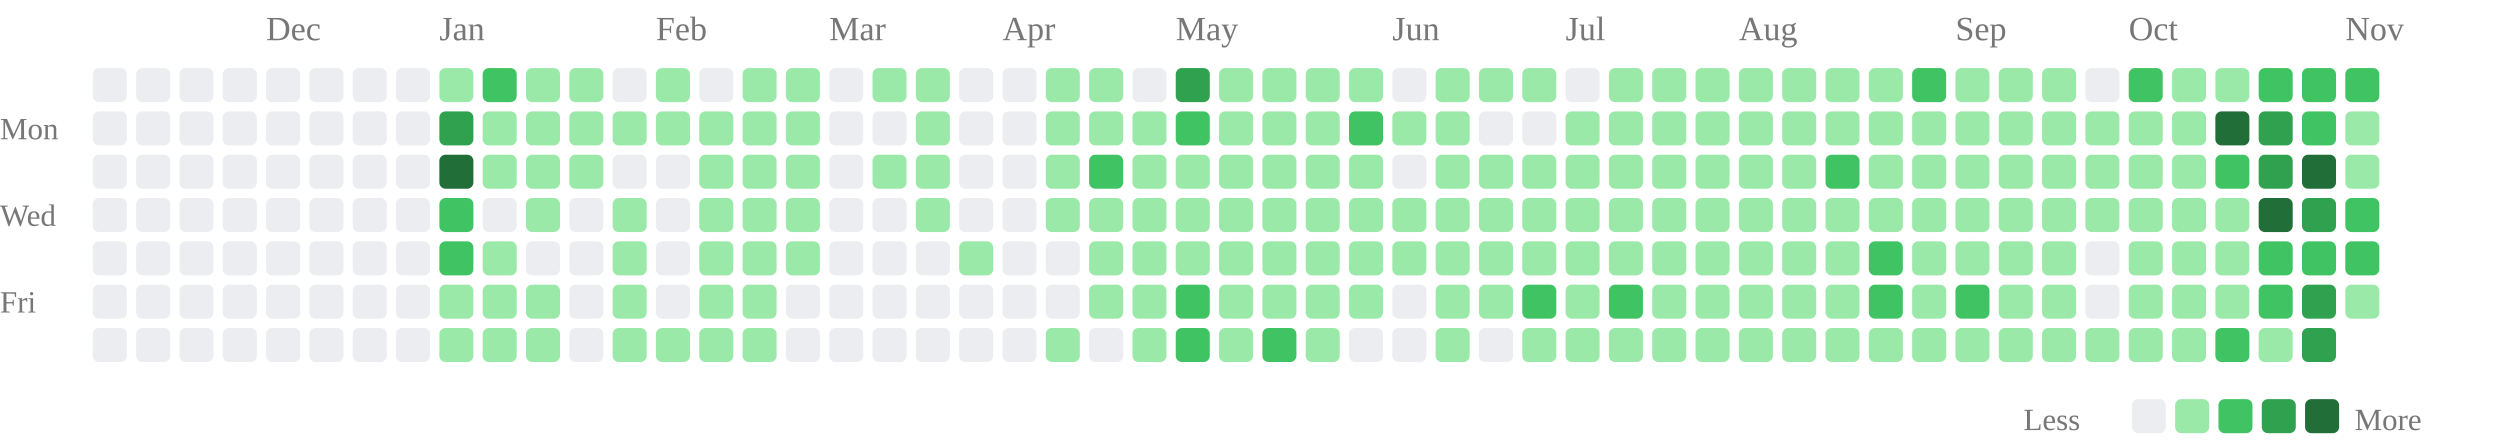
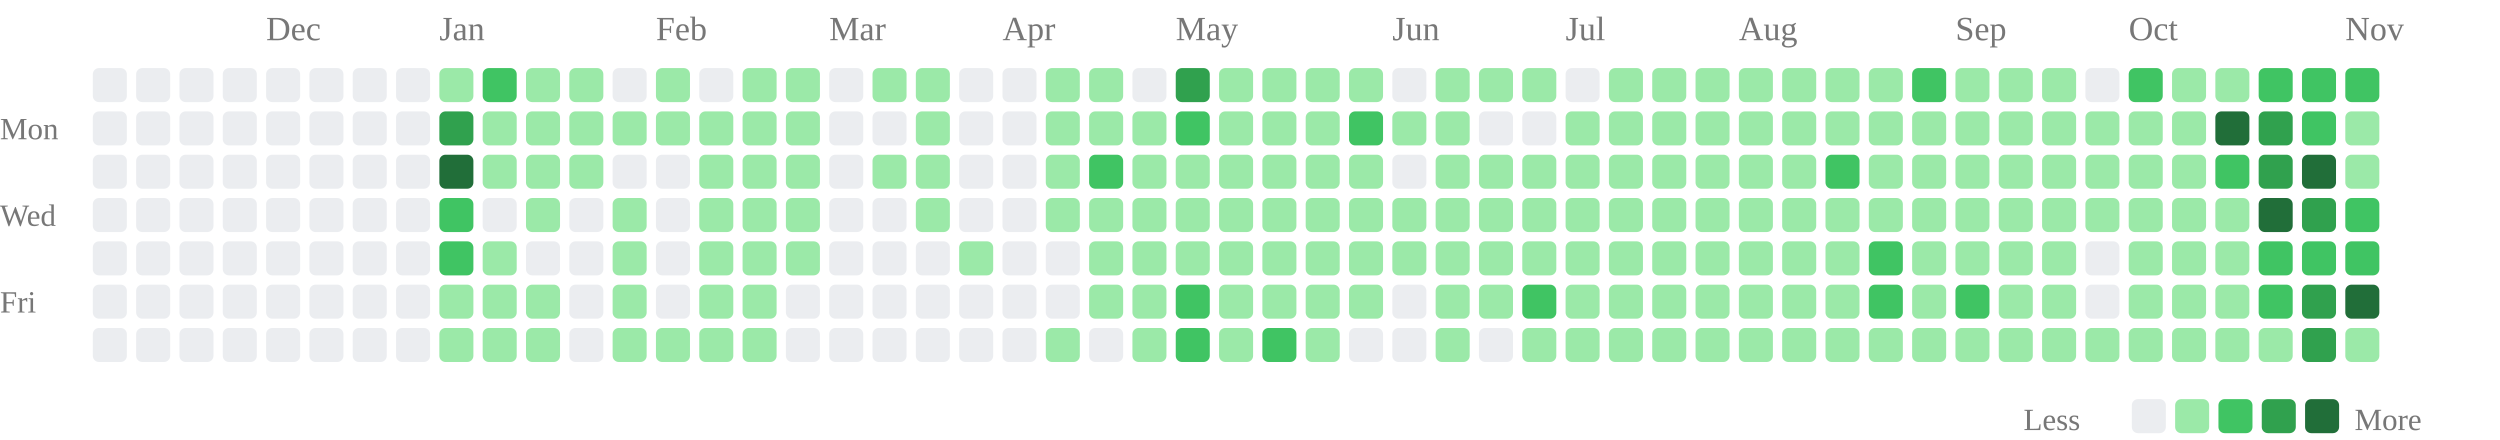
<svg xmlns="http://www.w3.org/2000/svg" class="activity-chart" viewBox="0 0 808 142" role="img" aria-label="GitHub contributions over the last year">
  <text class="month-label" x="86" y="13" fill="#777" font-size="11">Dec</text>
  <text class="month-label" x="142" y="13" fill="#777" font-size="11">Jan</text>
  <text class="month-label" x="212" y="13" fill="#777" font-size="11">Feb</text>
  <text class="month-label" x="268" y="13" fill="#777" font-size="11">Mar</text>
  <text class="month-label" x="324" y="13" fill="#777" font-size="11">Apr</text>
  <text class="month-label" x="380" y="13" fill="#777" font-size="11">May</text>
  <text class="month-label" x="450" y="13" fill="#777" font-size="11">Jun</text>
  <text class="month-label" x="506" y="13" fill="#777" font-size="11">Jul</text>
  <text class="month-label" x="562" y="13" fill="#777" font-size="11">Aug</text>
  <text class="month-label" x="632" y="13" fill="#777" font-size="11">Sep</text>
  <text class="month-label" x="688" y="13" fill="#777" font-size="11">Oct</text>
  <text class="month-label" x="758" y="13" fill="#777" font-size="11">Nov</text>
  <text class="weekday-label" x="0" y="45" fill="#777" font-size="10">Mon</text>
  <text class="weekday-label" x="0" y="73" fill="#777" font-size="10">Wed</text>
  <text class="weekday-label" x="0" y="101" fill="#777" font-size="10">Fri</text>
  <rect x="30" y="22" width="11" height="11" rx="2" fill="#ebedf0" />
  <rect x="30" y="36" width="11" height="11" rx="2" fill="#ebedf0" />
  <rect x="30" y="50" width="11" height="11" rx="2" fill="#ebedf0" />
  <rect x="30" y="64" width="11" height="11" rx="2" fill="#ebedf0" />
  <rect x="30" y="78" width="11" height="11" rx="2" fill="#ebedf0" />
  <rect x="30" y="92" width="11" height="11" rx="2" fill="#ebedf0" />
  <rect x="30" y="106" width="11" height="11" rx="2" fill="#ebedf0" />
  <rect x="44" y="22" width="11" height="11" rx="2" fill="#ebedf0" />
  <rect x="44" y="36" width="11" height="11" rx="2" fill="#ebedf0" />
  <rect x="44" y="50" width="11" height="11" rx="2" fill="#ebedf0" />
  <rect x="44" y="64" width="11" height="11" rx="2" fill="#ebedf0" />
  <rect x="44" y="78" width="11" height="11" rx="2" fill="#ebedf0" />
  <rect x="44" y="92" width="11" height="11" rx="2" fill="#ebedf0" />
  <rect x="44" y="106" width="11" height="11" rx="2" fill="#ebedf0" />
  <rect x="58" y="22" width="11" height="11" rx="2" fill="#ebedf0" />
  <rect x="58" y="36" width="11" height="11" rx="2" fill="#ebedf0" />
  <rect x="58" y="50" width="11" height="11" rx="2" fill="#ebedf0" />
  <rect x="58" y="64" width="11" height="11" rx="2" fill="#ebedf0" />
  <rect x="58" y="78" width="11" height="11" rx="2" fill="#ebedf0" />
  <rect x="58" y="92" width="11" height="11" rx="2" fill="#ebedf0" />
  <rect x="58" y="106" width="11" height="11" rx="2" fill="#ebedf0" />
  <rect x="72" y="22" width="11" height="11" rx="2" fill="#ebedf0" />
  <rect x="72" y="36" width="11" height="11" rx="2" fill="#ebedf0" />
  <rect x="72" y="50" width="11" height="11" rx="2" fill="#ebedf0" />
  <rect x="72" y="64" width="11" height="11" rx="2" fill="#ebedf0" />
  <rect x="72" y="78" width="11" height="11" rx="2" fill="#ebedf0" />
  <rect x="72" y="92" width="11" height="11" rx="2" fill="#ebedf0" />
  <rect x="72" y="106" width="11" height="11" rx="2" fill="#ebedf0" />
  <rect x="86" y="22" width="11" height="11" rx="2" fill="#ebedf0" />
  <rect x="86" y="36" width="11" height="11" rx="2" fill="#ebedf0" />
  <rect x="86" y="50" width="11" height="11" rx="2" fill="#ebedf0" />
  <rect x="86" y="64" width="11" height="11" rx="2" fill="#ebedf0" />
  <rect x="86" y="78" width="11" height="11" rx="2" fill="#ebedf0" />
  <rect x="86" y="92" width="11" height="11" rx="2" fill="#ebedf0" />
  <rect x="86" y="106" width="11" height="11" rx="2" fill="#ebedf0" />
  <rect x="100" y="22" width="11" height="11" rx="2" fill="#ebedf0" />
  <rect x="100" y="36" width="11" height="11" rx="2" fill="#ebedf0" />
  <rect x="100" y="50" width="11" height="11" rx="2" fill="#ebedf0" />
  <rect x="100" y="64" width="11" height="11" rx="2" fill="#ebedf0" />
  <rect x="100" y="78" width="11" height="11" rx="2" fill="#ebedf0" />
  <rect x="100" y="92" width="11" height="11" rx="2" fill="#ebedf0" />
  <rect x="100" y="106" width="11" height="11" rx="2" fill="#ebedf0" />
  <rect x="114" y="22" width="11" height="11" rx="2" fill="#ebedf0" />
  <rect x="114" y="36" width="11" height="11" rx="2" fill="#ebedf0" />
  <rect x="114" y="50" width="11" height="11" rx="2" fill="#ebedf0" />
  <rect x="114" y="64" width="11" height="11" rx="2" fill="#ebedf0" />
  <rect x="114" y="78" width="11" height="11" rx="2" fill="#ebedf0" />
  <rect x="114" y="92" width="11" height="11" rx="2" fill="#ebedf0" />
  <rect x="114" y="106" width="11" height="11" rx="2" fill="#ebedf0" />
  <rect x="128" y="22" width="11" height="11" rx="2" fill="#ebedf0" />
  <rect x="128" y="36" width="11" height="11" rx="2" fill="#ebedf0" />
  <rect x="128" y="50" width="11" height="11" rx="2" fill="#ebedf0" />
  <rect x="128" y="64" width="11" height="11" rx="2" fill="#ebedf0" />
  <rect x="128" y="78" width="11" height="11" rx="2" fill="#ebedf0" />
  <rect x="128" y="92" width="11" height="11" rx="2" fill="#ebedf0" />
  <rect x="128" y="106" width="11" height="11" rx="2" fill="#ebedf0" />
  <rect x="142" y="22" width="11" height="11" rx="2" fill="#9be9a8" />
  <rect x="142" y="36" width="11" height="11" rx="2" fill="#30a14e" />
  <rect x="142" y="50" width="11" height="11" rx="2" fill="#216e39" />
  <rect x="142" y="64" width="11" height="11" rx="2" fill="#40c463" />
  <rect x="142" y="78" width="11" height="11" rx="2" fill="#40c463" />
  <rect x="142" y="92" width="11" height="11" rx="2" fill="#9be9a8" />
  <rect x="142" y="106" width="11" height="11" rx="2" fill="#9be9a8" />
  <rect x="156" y="22" width="11" height="11" rx="2" fill="#40c463" />
  <rect x="156" y="36" width="11" height="11" rx="2" fill="#9be9a8" />
  <rect x="156" y="50" width="11" height="11" rx="2" fill="#9be9a8" />
  <rect x="156" y="64" width="11" height="11" rx="2" fill="#ebedf0" />
  <rect x="156" y="78" width="11" height="11" rx="2" fill="#9be9a8" />
  <rect x="156" y="92" width="11" height="11" rx="2" fill="#9be9a8" />
  <rect x="156" y="106" width="11" height="11" rx="2" fill="#9be9a8" />
  <rect x="170" y="22" width="11" height="11" rx="2" fill="#9be9a8" />
  <rect x="170" y="36" width="11" height="11" rx="2" fill="#9be9a8" />
  <rect x="170" y="50" width="11" height="11" rx="2" fill="#9be9a8" />
  <rect x="170" y="64" width="11" height="11" rx="2" fill="#9be9a8" />
  <rect x="170" y="78" width="11" height="11" rx="2" fill="#ebedf0" />
  <rect x="170" y="92" width="11" height="11" rx="2" fill="#9be9a8" />
  <rect x="170" y="106" width="11" height="11" rx="2" fill="#9be9a8" />
  <rect x="184" y="22" width="11" height="11" rx="2" fill="#9be9a8" />
  <rect x="184" y="36" width="11" height="11" rx="2" fill="#9be9a8" />
  <rect x="184" y="50" width="11" height="11" rx="2" fill="#9be9a8" />
  <rect x="184" y="64" width="11" height="11" rx="2" fill="#ebedf0" />
  <rect x="184" y="78" width="11" height="11" rx="2" fill="#ebedf0" />
  <rect x="184" y="92" width="11" height="11" rx="2" fill="#ebedf0" />
  <rect x="184" y="106" width="11" height="11" rx="2" fill="#ebedf0" />
  <rect x="198" y="22" width="11" height="11" rx="2" fill="#ebedf0" />
  <rect x="198" y="36" width="11" height="11" rx="2" fill="#9be9a8" />
  <rect x="198" y="50" width="11" height="11" rx="2" fill="#ebedf0" />
  <rect x="198" y="64" width="11" height="11" rx="2" fill="#9be9a8" />
  <rect x="198" y="78" width="11" height="11" rx="2" fill="#9be9a8" />
  <rect x="198" y="92" width="11" height="11" rx="2" fill="#9be9a8" />
  <rect x="198" y="106" width="11" height="11" rx="2" fill="#9be9a8" />
  <rect x="212" y="22" width="11" height="11" rx="2" fill="#9be9a8" />
  <rect x="212" y="36" width="11" height="11" rx="2" fill="#9be9a8" />
  <rect x="212" y="50" width="11" height="11" rx="2" fill="#ebedf0" />
  <rect x="212" y="64" width="11" height="11" rx="2" fill="#ebedf0" />
  <rect x="212" y="78" width="11" height="11" rx="2" fill="#ebedf0" />
  <rect x="212" y="92" width="11" height="11" rx="2" fill="#ebedf0" />
  <rect x="212" y="106" width="11" height="11" rx="2" fill="#9be9a8" />
  <rect x="226" y="22" width="11" height="11" rx="2" fill="#ebedf0" />
  <rect x="226" y="36" width="11" height="11" rx="2" fill="#9be9a8" />
  <rect x="226" y="50" width="11" height="11" rx="2" fill="#9be9a8" />
  <rect x="226" y="64" width="11" height="11" rx="2" fill="#9be9a8" />
  <rect x="226" y="78" width="11" height="11" rx="2" fill="#9be9a8" />
  <rect x="226" y="92" width="11" height="11" rx="2" fill="#9be9a8" />
  <rect x="226" y="106" width="11" height="11" rx="2" fill="#9be9a8" />
  <rect x="240" y="22" width="11" height="11" rx="2" fill="#9be9a8" />
  <rect x="240" y="36" width="11" height="11" rx="2" fill="#9be9a8" />
  <rect x="240" y="50" width="11" height="11" rx="2" fill="#9be9a8" />
  <rect x="240" y="64" width="11" height="11" rx="2" fill="#9be9a8" />
  <rect x="240" y="78" width="11" height="11" rx="2" fill="#9be9a8" />
  <rect x="240" y="92" width="11" height="11" rx="2" fill="#9be9a8" />
  <rect x="240" y="106" width="11" height="11" rx="2" fill="#9be9a8" />
  <rect x="254" y="22" width="11" height="11" rx="2" fill="#9be9a8" />
  <rect x="254" y="36" width="11" height="11" rx="2" fill="#9be9a8" />
  <rect x="254" y="50" width="11" height="11" rx="2" fill="#9be9a8" />
  <rect x="254" y="64" width="11" height="11" rx="2" fill="#9be9a8" />
  <rect x="254" y="78" width="11" height="11" rx="2" fill="#9be9a8" />
  <rect x="254" y="92" width="11" height="11" rx="2" fill="#ebedf0" />
  <rect x="254" y="106" width="11" height="11" rx="2" fill="#ebedf0" />
  <rect x="268" y="22" width="11" height="11" rx="2" fill="#ebedf0" />
  <rect x="268" y="36" width="11" height="11" rx="2" fill="#ebedf0" />
  <rect x="268" y="50" width="11" height="11" rx="2" fill="#ebedf0" />
  <rect x="268" y="64" width="11" height="11" rx="2" fill="#ebedf0" />
  <rect x="268" y="78" width="11" height="11" rx="2" fill="#ebedf0" />
  <rect x="268" y="92" width="11" height="11" rx="2" fill="#ebedf0" />
  <rect x="268" y="106" width="11" height="11" rx="2" fill="#ebedf0" />
  <rect x="282" y="22" width="11" height="11" rx="2" fill="#9be9a8" />
  <rect x="282" y="36" width="11" height="11" rx="2" fill="#ebedf0" />
  <rect x="282" y="50" width="11" height="11" rx="2" fill="#9be9a8" />
  <rect x="282" y="64" width="11" height="11" rx="2" fill="#ebedf0" />
  <rect x="282" y="78" width="11" height="11" rx="2" fill="#ebedf0" />
  <rect x="282" y="92" width="11" height="11" rx="2" fill="#ebedf0" />
  <rect x="282" y="106" width="11" height="11" rx="2" fill="#ebedf0" />
  <rect x="296" y="22" width="11" height="11" rx="2" fill="#9be9a8" />
  <rect x="296" y="36" width="11" height="11" rx="2" fill="#9be9a8" />
  <rect x="296" y="50" width="11" height="11" rx="2" fill="#9be9a8" />
  <rect x="296" y="64" width="11" height="11" rx="2" fill="#9be9a8" />
  <rect x="296" y="78" width="11" height="11" rx="2" fill="#ebedf0" />
  <rect x="296" y="92" width="11" height="11" rx="2" fill="#ebedf0" />
  <rect x="296" y="106" width="11" height="11" rx="2" fill="#ebedf0" />
  <rect x="310" y="22" width="11" height="11" rx="2" fill="#ebedf0" />
  <rect x="310" y="36" width="11" height="11" rx="2" fill="#ebedf0" />
  <rect x="310" y="50" width="11" height="11" rx="2" fill="#ebedf0" />
  <rect x="310" y="64" width="11" height="11" rx="2" fill="#ebedf0" />
  <rect x="310" y="78" width="11" height="11" rx="2" fill="#9be9a8" />
  <rect x="310" y="92" width="11" height="11" rx="2" fill="#ebedf0" />
  <rect x="310" y="106" width="11" height="11" rx="2" fill="#ebedf0" />
  <rect x="324" y="22" width="11" height="11" rx="2" fill="#ebedf0" />
  <rect x="324" y="36" width="11" height="11" rx="2" fill="#ebedf0" />
  <rect x="324" y="50" width="11" height="11" rx="2" fill="#ebedf0" />
  <rect x="324" y="64" width="11" height="11" rx="2" fill="#ebedf0" />
  <rect x="324" y="78" width="11" height="11" rx="2" fill="#ebedf0" />
  <rect x="324" y="92" width="11" height="11" rx="2" fill="#ebedf0" />
  <rect x="324" y="106" width="11" height="11" rx="2" fill="#ebedf0" />
  <rect x="338" y="22" width="11" height="11" rx="2" fill="#9be9a8" />
  <rect x="338" y="36" width="11" height="11" rx="2" fill="#9be9a8" />
  <rect x="338" y="50" width="11" height="11" rx="2" fill="#9be9a8" />
  <rect x="338" y="64" width="11" height="11" rx="2" fill="#9be9a8" />
  <rect x="338" y="78" width="11" height="11" rx="2" fill="#ebedf0" />
  <rect x="338" y="92" width="11" height="11" rx="2" fill="#ebedf0" />
  <rect x="338" y="106" width="11" height="11" rx="2" fill="#9be9a8" />
  <rect x="352" y="22" width="11" height="11" rx="2" fill="#9be9a8" />
  <rect x="352" y="36" width="11" height="11" rx="2" fill="#9be9a8" />
  <rect x="352" y="50" width="11" height="11" rx="2" fill="#40c463" />
  <rect x="352" y="64" width="11" height="11" rx="2" fill="#9be9a8" />
  <rect x="352" y="78" width="11" height="11" rx="2" fill="#9be9a8" />
  <rect x="352" y="92" width="11" height="11" rx="2" fill="#9be9a8" />
  <rect x="352" y="106" width="11" height="11" rx="2" fill="#ebedf0" />
  <rect x="366" y="22" width="11" height="11" rx="2" fill="#ebedf0" />
  <rect x="366" y="36" width="11" height="11" rx="2" fill="#9be9a8" />
  <rect x="366" y="50" width="11" height="11" rx="2" fill="#9be9a8" />
  <rect x="366" y="64" width="11" height="11" rx="2" fill="#9be9a8" />
  <rect x="366" y="78" width="11" height="11" rx="2" fill="#9be9a8" />
  <rect x="366" y="92" width="11" height="11" rx="2" fill="#9be9a8" />
  <rect x="366" y="106" width="11" height="11" rx="2" fill="#9be9a8" />
  <rect x="380" y="22" width="11" height="11" rx="2" fill="#30a14e" />
  <rect x="380" y="36" width="11" height="11" rx="2" fill="#40c463" />
  <rect x="380" y="50" width="11" height="11" rx="2" fill="#9be9a8" />
  <rect x="380" y="64" width="11" height="11" rx="2" fill="#9be9a8" />
  <rect x="380" y="78" width="11" height="11" rx="2" fill="#9be9a8" />
  <rect x="380" y="92" width="11" height="11" rx="2" fill="#40c463" />
  <rect x="380" y="106" width="11" height="11" rx="2" fill="#40c463" />
  <rect x="394" y="22" width="11" height="11" rx="2" fill="#9be9a8" />
  <rect x="394" y="36" width="11" height="11" rx="2" fill="#9be9a8" />
  <rect x="394" y="50" width="11" height="11" rx="2" fill="#9be9a8" />
  <rect x="394" y="64" width="11" height="11" rx="2" fill="#9be9a8" />
  <rect x="394" y="78" width="11" height="11" rx="2" fill="#9be9a8" />
  <rect x="394" y="92" width="11" height="11" rx="2" fill="#9be9a8" />
  <rect x="394" y="106" width="11" height="11" rx="2" fill="#9be9a8" />
  <rect x="408" y="22" width="11" height="11" rx="2" fill="#9be9a8" />
  <rect x="408" y="36" width="11" height="11" rx="2" fill="#9be9a8" />
  <rect x="408" y="50" width="11" height="11" rx="2" fill="#9be9a8" />
  <rect x="408" y="64" width="11" height="11" rx="2" fill="#9be9a8" />
  <rect x="408" y="78" width="11" height="11" rx="2" fill="#9be9a8" />
  <rect x="408" y="92" width="11" height="11" rx="2" fill="#9be9a8" />
  <rect x="408" y="106" width="11" height="11" rx="2" fill="#40c463" />
  <rect x="422" y="22" width="11" height="11" rx="2" fill="#9be9a8" />
  <rect x="422" y="36" width="11" height="11" rx="2" fill="#9be9a8" />
  <rect x="422" y="50" width="11" height="11" rx="2" fill="#9be9a8" />
  <rect x="422" y="64" width="11" height="11" rx="2" fill="#9be9a8" />
  <rect x="422" y="78" width="11" height="11" rx="2" fill="#9be9a8" />
  <rect x="422" y="92" width="11" height="11" rx="2" fill="#9be9a8" />
  <rect x="422" y="106" width="11" height="11" rx="2" fill="#9be9a8" />
  <rect x="436" y="22" width="11" height="11" rx="2" fill="#9be9a8" />
  <rect x="436" y="36" width="11" height="11" rx="2" fill="#40c463" />
  <rect x="436" y="50" width="11" height="11" rx="2" fill="#9be9a8" />
  <rect x="436" y="64" width="11" height="11" rx="2" fill="#9be9a8" />
  <rect x="436" y="78" width="11" height="11" rx="2" fill="#9be9a8" />
  <rect x="436" y="92" width="11" height="11" rx="2" fill="#9be9a8" />
  <rect x="436" y="106" width="11" height="11" rx="2" fill="#ebedf0" />
  <rect x="450" y="22" width="11" height="11" rx="2" fill="#ebedf0" />
  <rect x="450" y="36" width="11" height="11" rx="2" fill="#9be9a8" />
  <rect x="450" y="50" width="11" height="11" rx="2" fill="#ebedf0" />
  <rect x="450" y="64" width="11" height="11" rx="2" fill="#9be9a8" />
  <rect x="450" y="78" width="11" height="11" rx="2" fill="#9be9a8" />
  <rect x="450" y="92" width="11" height="11" rx="2" fill="#ebedf0" />
  <rect x="450" y="106" width="11" height="11" rx="2" fill="#ebedf0" />
  <rect x="464" y="22" width="11" height="11" rx="2" fill="#9be9a8" />
  <rect x="464" y="36" width="11" height="11" rx="2" fill="#9be9a8" />
  <rect x="464" y="50" width="11" height="11" rx="2" fill="#9be9a8" />
  <rect x="464" y="64" width="11" height="11" rx="2" fill="#9be9a8" />
  <rect x="464" y="78" width="11" height="11" rx="2" fill="#9be9a8" />
  <rect x="464" y="92" width="11" height="11" rx="2" fill="#9be9a8" />
  <rect x="464" y="106" width="11" height="11" rx="2" fill="#9be9a8" />
  <rect x="478" y="22" width="11" height="11" rx="2" fill="#9be9a8" />
  <rect x="478" y="36" width="11" height="11" rx="2" fill="#ebedf0" />
  <rect x="478" y="50" width="11" height="11" rx="2" fill="#9be9a8" />
  <rect x="478" y="64" width="11" height="11" rx="2" fill="#9be9a8" />
  <rect x="478" y="78" width="11" height="11" rx="2" fill="#9be9a8" />
  <rect x="478" y="92" width="11" height="11" rx="2" fill="#9be9a8" />
  <rect x="478" y="106" width="11" height="11" rx="2" fill="#ebedf0" />
  <rect x="492" y="22" width="11" height="11" rx="2" fill="#9be9a8" />
  <rect x="492" y="36" width="11" height="11" rx="2" fill="#ebedf0" />
  <rect x="492" y="50" width="11" height="11" rx="2" fill="#9be9a8" />
  <rect x="492" y="64" width="11" height="11" rx="2" fill="#9be9a8" />
  <rect x="492" y="78" width="11" height="11" rx="2" fill="#9be9a8" />
  <rect x="492" y="92" width="11" height="11" rx="2" fill="#40c463" />
  <rect x="492" y="106" width="11" height="11" rx="2" fill="#9be9a8" />
  <rect x="506" y="22" width="11" height="11" rx="2" fill="#ebedf0" />
  <rect x="506" y="36" width="11" height="11" rx="2" fill="#9be9a8" />
  <rect x="506" y="50" width="11" height="11" rx="2" fill="#9be9a8" />
  <rect x="506" y="64" width="11" height="11" rx="2" fill="#9be9a8" />
  <rect x="506" y="78" width="11" height="11" rx="2" fill="#9be9a8" />
  <rect x="506" y="92" width="11" height="11" rx="2" fill="#9be9a8" />
  <rect x="506" y="106" width="11" height="11" rx="2" fill="#9be9a8" />
  <rect x="520" y="22" width="11" height="11" rx="2" fill="#9be9a8" />
  <rect x="520" y="36" width="11" height="11" rx="2" fill="#9be9a8" />
  <rect x="520" y="50" width="11" height="11" rx="2" fill="#9be9a8" />
  <rect x="520" y="64" width="11" height="11" rx="2" fill="#9be9a8" />
  <rect x="520" y="78" width="11" height="11" rx="2" fill="#9be9a8" />
-   <rect x="520" y="92" width="11" height="11" rx="2" fill="#40c463" />
+   <rect x="520" y="92" width="11" height="11" rx="2" fill="#9be9a8" />
  <rect x="520" y="106" width="11" height="11" rx="2" fill="#9be9a8" />
  <rect x="534" y="22" width="11" height="11" rx="2" fill="#9be9a8" />
  <rect x="534" y="36" width="11" height="11" rx="2" fill="#9be9a8" />
  <rect x="534" y="50" width="11" height="11" rx="2" fill="#9be9a8" />
  <rect x="534" y="64" width="11" height="11" rx="2" fill="#9be9a8" />
  <rect x="534" y="78" width="11" height="11" rx="2" fill="#9be9a8" />
  <rect x="534" y="92" width="11" height="11" rx="2" fill="#9be9a8" />
  <rect x="534" y="106" width="11" height="11" rx="2" fill="#9be9a8" />
  <rect x="548" y="22" width="11" height="11" rx="2" fill="#9be9a8" />
  <rect x="548" y="36" width="11" height="11" rx="2" fill="#9be9a8" />
  <rect x="548" y="50" width="11" height="11" rx="2" fill="#9be9a8" />
  <rect x="548" y="64" width="11" height="11" rx="2" fill="#9be9a8" />
  <rect x="548" y="78" width="11" height="11" rx="2" fill="#9be9a8" />
  <rect x="548" y="92" width="11" height="11" rx="2" fill="#9be9a8" />
  <rect x="548" y="106" width="11" height="11" rx="2" fill="#9be9a8" />
  <rect x="562" y="22" width="11" height="11" rx="2" fill="#9be9a8" />
  <rect x="562" y="36" width="11" height="11" rx="2" fill="#9be9a8" />
  <rect x="562" y="50" width="11" height="11" rx="2" fill="#9be9a8" />
  <rect x="562" y="64" width="11" height="11" rx="2" fill="#9be9a8" />
  <rect x="562" y="78" width="11" height="11" rx="2" fill="#9be9a8" />
  <rect x="562" y="92" width="11" height="11" rx="2" fill="#9be9a8" />
  <rect x="562" y="106" width="11" height="11" rx="2" fill="#9be9a8" />
  <rect x="576" y="22" width="11" height="11" rx="2" fill="#9be9a8" />
  <rect x="576" y="36" width="11" height="11" rx="2" fill="#9be9a8" />
  <rect x="576" y="50" width="11" height="11" rx="2" fill="#9be9a8" />
  <rect x="576" y="64" width="11" height="11" rx="2" fill="#9be9a8" />
  <rect x="576" y="78" width="11" height="11" rx="2" fill="#9be9a8" />
  <rect x="576" y="92" width="11" height="11" rx="2" fill="#9be9a8" />
  <rect x="576" y="106" width="11" height="11" rx="2" fill="#9be9a8" />
  <rect x="590" y="22" width="11" height="11" rx="2" fill="#9be9a8" />
  <rect x="590" y="36" width="11" height="11" rx="2" fill="#9be9a8" />
  <rect x="590" y="50" width="11" height="11" rx="2" fill="#40c463" />
  <rect x="590" y="64" width="11" height="11" rx="2" fill="#9be9a8" />
  <rect x="590" y="78" width="11" height="11" rx="2" fill="#9be9a8" />
  <rect x="590" y="92" width="11" height="11" rx="2" fill="#9be9a8" />
  <rect x="590" y="106" width="11" height="11" rx="2" fill="#9be9a8" />
  <rect x="604" y="22" width="11" height="11" rx="2" fill="#9be9a8" />
  <rect x="604" y="36" width="11" height="11" rx="2" fill="#9be9a8" />
  <rect x="604" y="50" width="11" height="11" rx="2" fill="#9be9a8" />
  <rect x="604" y="64" width="11" height="11" rx="2" fill="#9be9a8" />
  <rect x="604" y="78" width="11" height="11" rx="2" fill="#40c463" />
  <rect x="604" y="92" width="11" height="11" rx="2" fill="#40c463" />
  <rect x="604" y="106" width="11" height="11" rx="2" fill="#9be9a8" />
  <rect x="618" y="22" width="11" height="11" rx="2" fill="#40c463" />
  <rect x="618" y="36" width="11" height="11" rx="2" fill="#9be9a8" />
  <rect x="618" y="50" width="11" height="11" rx="2" fill="#9be9a8" />
  <rect x="618" y="64" width="11" height="11" rx="2" fill="#9be9a8" />
  <rect x="618" y="78" width="11" height="11" rx="2" fill="#9be9a8" />
  <rect x="618" y="92" width="11" height="11" rx="2" fill="#9be9a8" />
  <rect x="618" y="106" width="11" height="11" rx="2" fill="#9be9a8" />
  <rect x="632" y="22" width="11" height="11" rx="2" fill="#9be9a8" />
  <rect x="632" y="36" width="11" height="11" rx="2" fill="#9be9a8" />
  <rect x="632" y="50" width="11" height="11" rx="2" fill="#9be9a8" />
  <rect x="632" y="64" width="11" height="11" rx="2" fill="#9be9a8" />
  <rect x="632" y="78" width="11" height="11" rx="2" fill="#9be9a8" />
  <rect x="632" y="92" width="11" height="11" rx="2" fill="#40c463" />
  <rect x="632" y="106" width="11" height="11" rx="2" fill="#9be9a8" />
  <rect x="646" y="22" width="11" height="11" rx="2" fill="#9be9a8" />
  <rect x="646" y="36" width="11" height="11" rx="2" fill="#9be9a8" />
  <rect x="646" y="50" width="11" height="11" rx="2" fill="#9be9a8" />
  <rect x="646" y="64" width="11" height="11" rx="2" fill="#9be9a8" />
  <rect x="646" y="78" width="11" height="11" rx="2" fill="#9be9a8" />
  <rect x="646" y="92" width="11" height="11" rx="2" fill="#9be9a8" />
  <rect x="646" y="106" width="11" height="11" rx="2" fill="#9be9a8" />
  <rect x="660" y="22" width="11" height="11" rx="2" fill="#9be9a8" />
  <rect x="660" y="36" width="11" height="11" rx="2" fill="#9be9a8" />
  <rect x="660" y="50" width="11" height="11" rx="2" fill="#9be9a8" />
  <rect x="660" y="64" width="11" height="11" rx="2" fill="#9be9a8" />
  <rect x="660" y="78" width="11" height="11" rx="2" fill="#9be9a8" />
  <rect x="660" y="92" width="11" height="11" rx="2" fill="#9be9a8" />
  <rect x="660" y="106" width="11" height="11" rx="2" fill="#9be9a8" />
  <rect x="674" y="22" width="11" height="11" rx="2" fill="#ebedf0" />
  <rect x="674" y="36" width="11" height="11" rx="2" fill="#9be9a8" />
  <rect x="674" y="50" width="11" height="11" rx="2" fill="#9be9a8" />
  <rect x="674" y="64" width="11" height="11" rx="2" fill="#9be9a8" />
  <rect x="674" y="78" width="11" height="11" rx="2" fill="#ebedf0" />
  <rect x="674" y="92" width="11" height="11" rx="2" fill="#ebedf0" />
  <rect x="674" y="106" width="11" height="11" rx="2" fill="#9be9a8" />
  <rect x="688" y="22" width="11" height="11" rx="2" fill="#40c463" />
  <rect x="688" y="36" width="11" height="11" rx="2" fill="#9be9a8" />
  <rect x="688" y="50" width="11" height="11" rx="2" fill="#9be9a8" />
  <rect x="688" y="64" width="11" height="11" rx="2" fill="#9be9a8" />
  <rect x="688" y="78" width="11" height="11" rx="2" fill="#9be9a8" />
  <rect x="688" y="92" width="11" height="11" rx="2" fill="#9be9a8" />
  <rect x="688" y="106" width="11" height="11" rx="2" fill="#9be9a8" />
  <rect x="702" y="22" width="11" height="11" rx="2" fill="#9be9a8" />
  <rect x="702" y="36" width="11" height="11" rx="2" fill="#9be9a8" />
  <rect x="702" y="50" width="11" height="11" rx="2" fill="#9be9a8" />
  <rect x="702" y="64" width="11" height="11" rx="2" fill="#9be9a8" />
  <rect x="702" y="78" width="11" height="11" rx="2" fill="#9be9a8" />
  <rect x="702" y="92" width="11" height="11" rx="2" fill="#9be9a8" />
  <rect x="702" y="106" width="11" height="11" rx="2" fill="#9be9a8" />
  <rect x="716" y="22" width="11" height="11" rx="2" fill="#9be9a8" />
  <rect x="716" y="36" width="11" height="11" rx="2" fill="#216e39" />
  <rect x="716" y="50" width="11" height="11" rx="2" fill="#40c463" />
  <rect x="716" y="64" width="11" height="11" rx="2" fill="#9be9a8" />
  <rect x="716" y="78" width="11" height="11" rx="2" fill="#9be9a8" />
  <rect x="716" y="92" width="11" height="11" rx="2" fill="#9be9a8" />
-   <rect x="716" y="106" width="11" height="11" rx="2" fill="#40c463" />
+   <rect x="716" y="106" width="11" height="11" rx="2" fill="#9be9a8" />
  <rect x="730" y="22" width="11" height="11" rx="2" fill="#40c463" />
  <rect x="730" y="36" width="11" height="11" rx="2" fill="#30a14e" />
  <rect x="730" y="50" width="11" height="11" rx="2" fill="#30a14e" />
  <rect x="730" y="64" width="11" height="11" rx="2" fill="#216e39" />
  <rect x="730" y="78" width="11" height="11" rx="2" fill="#40c463" />
  <rect x="730" y="92" width="11" height="11" rx="2" fill="#40c463" />
  <rect x="730" y="106" width="11" height="11" rx="2" fill="#9be9a8" />
  <rect x="744" y="22" width="11" height="11" rx="2" fill="#40c463" />
  <rect x="744" y="36" width="11" height="11" rx="2" fill="#40c463" />
  <rect x="744" y="50" width="11" height="11" rx="2" fill="#216e39" />
  <rect x="744" y="64" width="11" height="11" rx="2" fill="#30a14e" />
  <rect x="744" y="78" width="11" height="11" rx="2" fill="#40c463" />
  <rect x="744" y="92" width="11" height="11" rx="2" fill="#30a14e" />
  <rect x="744" y="106" width="11" height="11" rx="2" fill="#30a14e" />
  <rect x="758" y="22" width="11" height="11" rx="2" fill="#40c463" />
  <rect x="758" y="36" width="11" height="11" rx="2" fill="#9be9a8" />
  <rect x="758" y="50" width="11" height="11" rx="2" fill="#9be9a8" />
  <rect x="758" y="64" width="11" height="11" rx="2" fill="#40c463" />
  <rect x="758" y="78" width="11" height="11" rx="2" fill="#40c463" />
-   <rect x="758" y="92" width="11" height="11" rx="2" fill="#9be9a8" />
+   <rect x="758" y="92" width="11" height="11" rx="2" fill="#216e39" />
+   <rect x="758" y="106" width="11" height="11" rx="2" fill="#9be9a8" />
  <text class="legend-label" x="654" y="139" fill="#777" font-size="10">Less</text>
  <rect class="legend-cell" x="689" y="129" width="11" height="11" rx="2" fill="#ebedf0" />
  <rect class="legend-cell" x="703" y="129" width="11" height="11" rx="2" fill="#9be9a8" />
  <rect class="legend-cell" x="717" y="129" width="11" height="11" rx="2" fill="#40c463" />
  <rect class="legend-cell" x="731" y="129" width="11" height="11" rx="2" fill="#30a14e" />
  <rect class="legend-cell" x="745" y="129" width="11" height="11" rx="2" fill="#216e39" />
  <text class="legend-label" x="761" y="139" fill="#777" font-size="10">More</text>
</svg>
